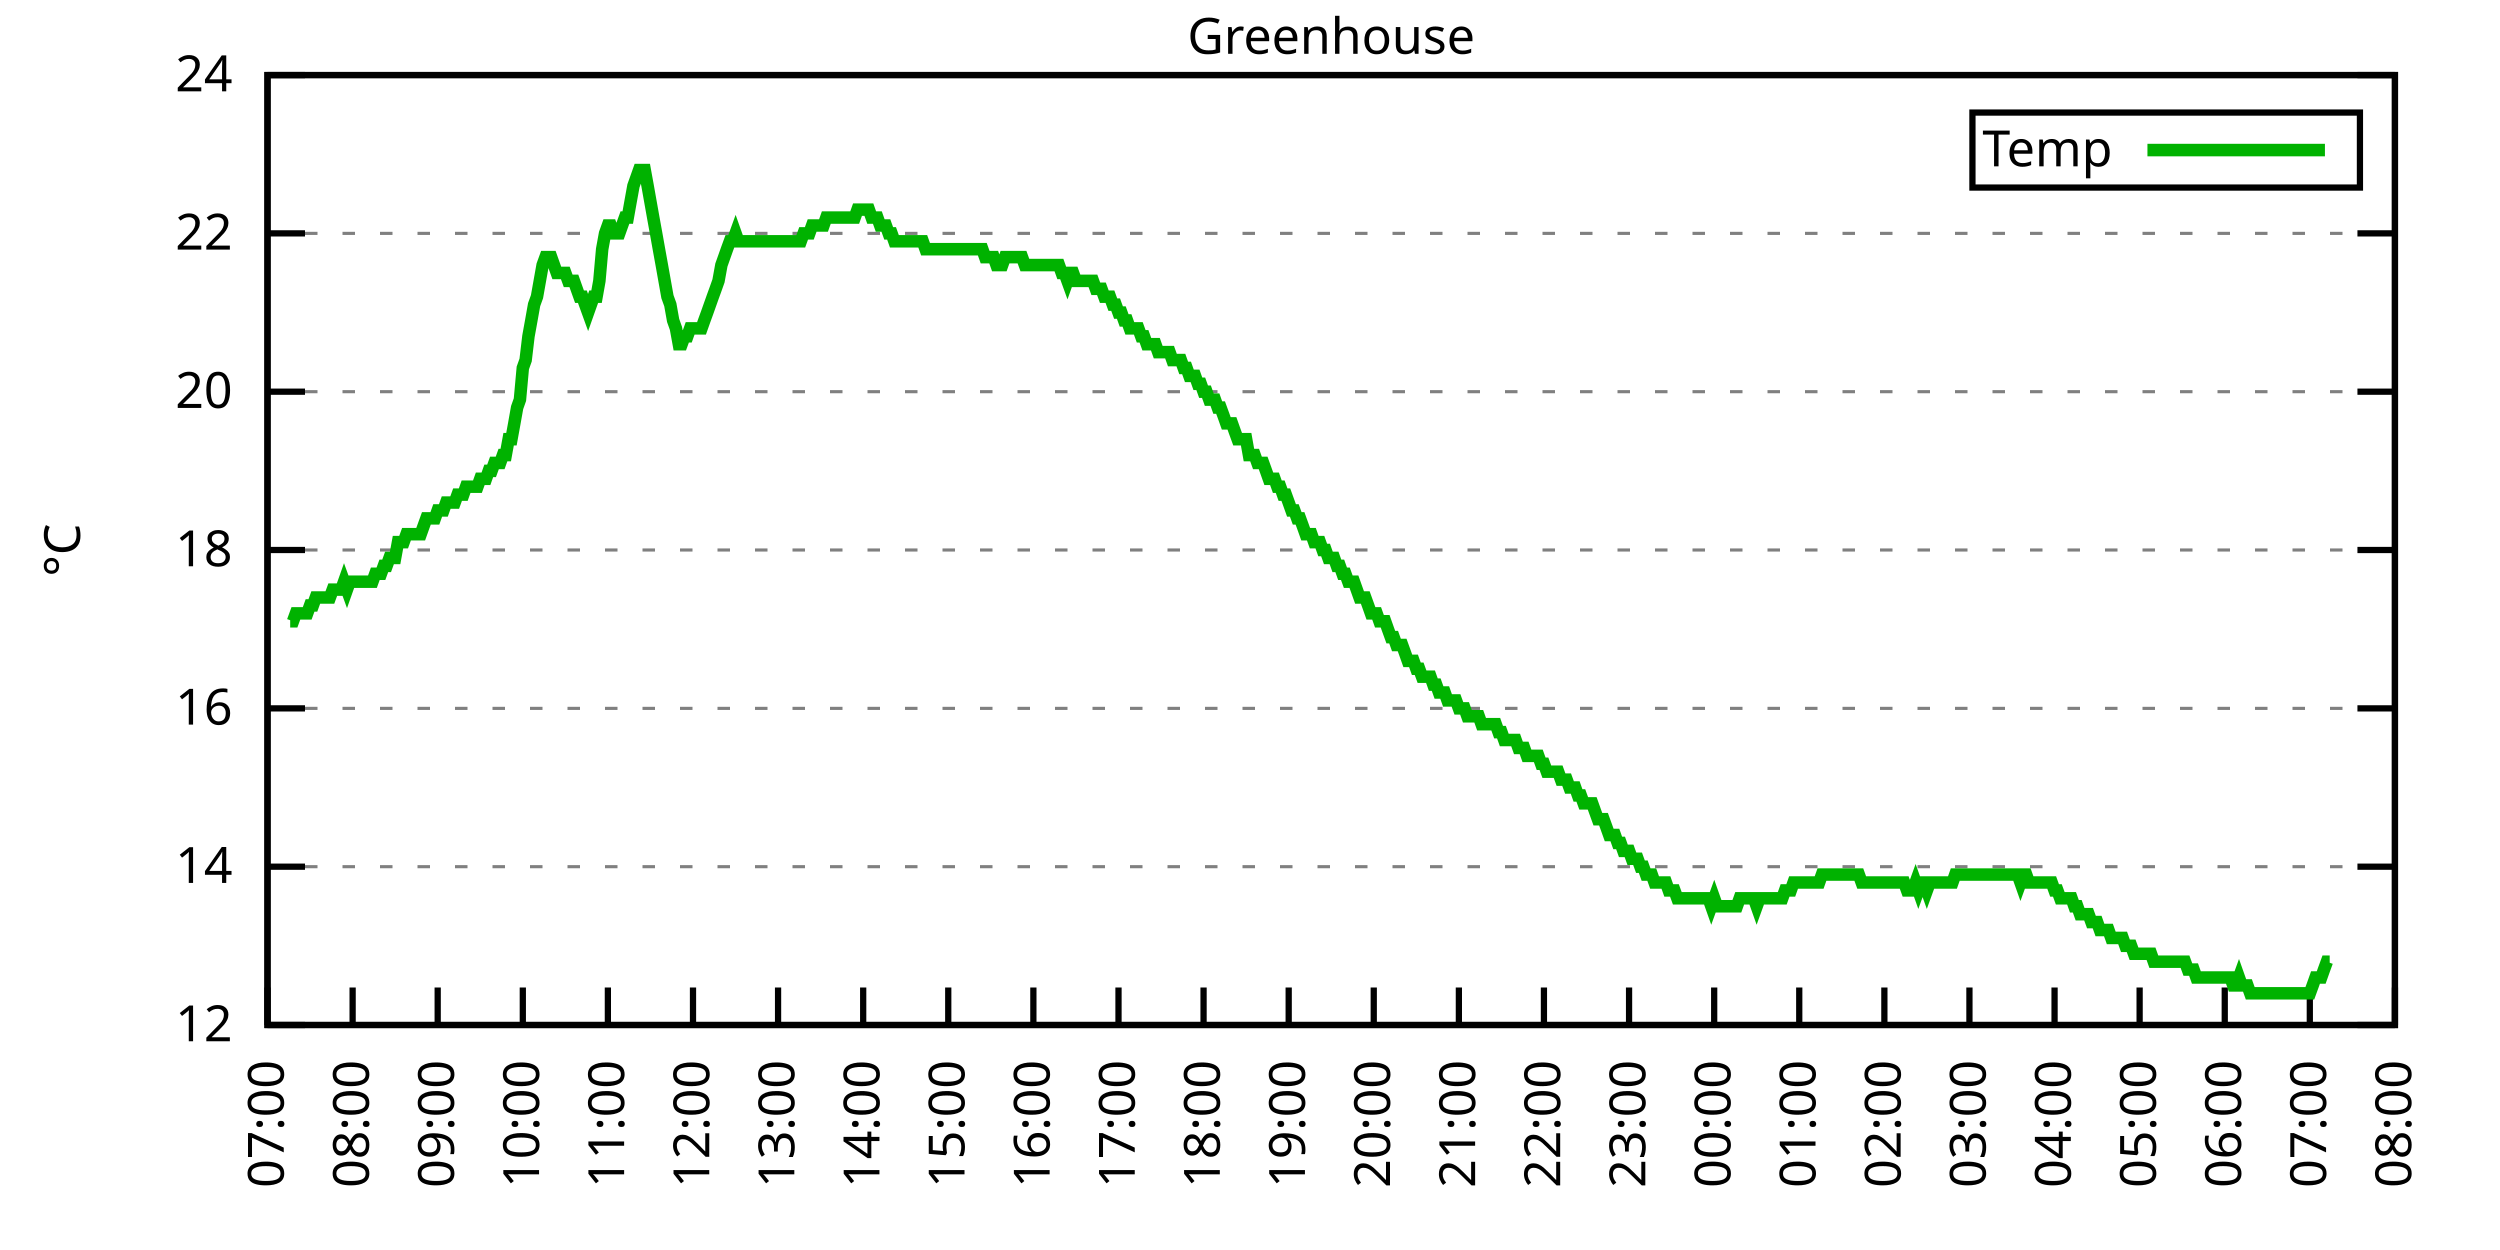
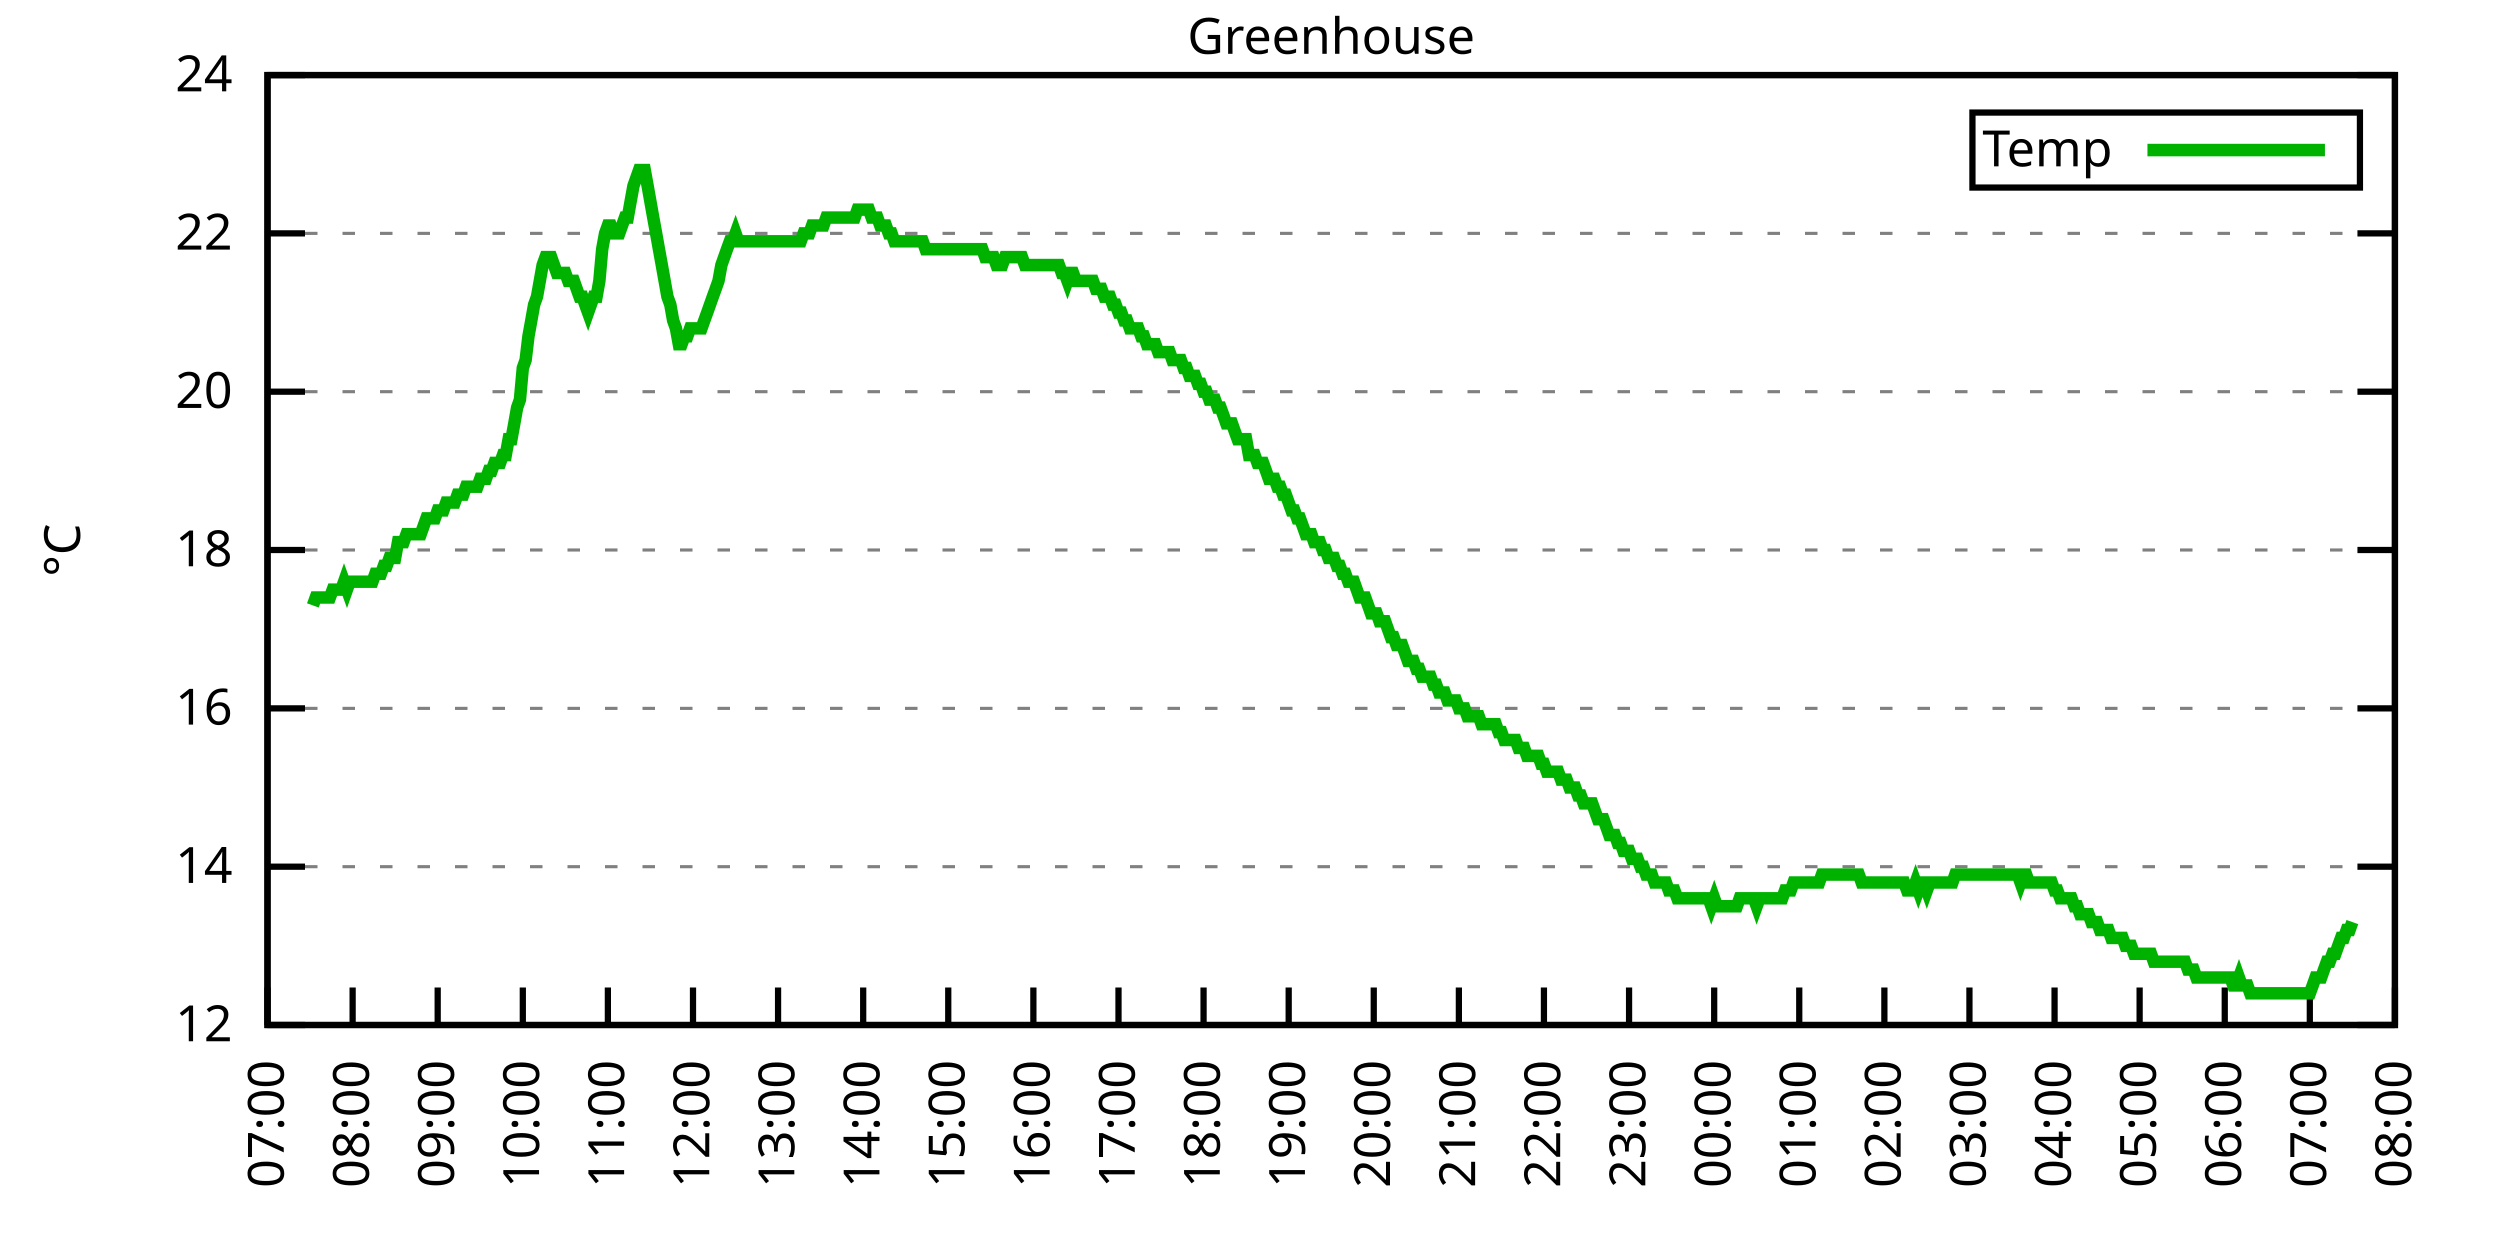
<svg xmlns="http://www.w3.org/2000/svg" xmlns:xlink="http://www.w3.org/1999/xlink" width="400" height="200" viewBox="0 0 400 200">
  <g id="gnuplot_canvas">
    <rect x="0" y="0" width="400" height="200" fill="none" />
    <defs>
      <circle id="gpDot" r="0.5" stroke-width="0.5" stroke="currentColor" />
      <path id="gpPt0" stroke-width="0.333" stroke="currentColor" d="M-1,0 h2 M0,-1 v2" />
      <path id="gpPt1" stroke-width="0.333" stroke="currentColor" d="M-1,-1 L1,1 M1,-1 L-1,1" />
      <path id="gpPt2" stroke-width="0.333" stroke="currentColor" d="M-1,0 L1,0 M0,-1 L0,1 M-1,-1 L1,1 M-1,1 L1,-1" />
      <rect id="gpPt3" stroke-width="0.333" stroke="currentColor" x="-1" y="-1" width="2" height="2" />
      <rect id="gpPt4" stroke-width="0.333" stroke="currentColor" fill="currentColor" x="-1" y="-1" width="2" height="2" />
      <circle id="gpPt5" stroke-width="0.333" stroke="currentColor" cx="0" cy="0" r="1" />
      <use xlink:href="#gpPt5" id="gpPt6" fill="currentColor" stroke="none" />
      <path id="gpPt7" stroke-width="0.333" stroke="currentColor" d="M0,-1.33 L-1.33,0.67 L1.33,0.67 z" />
      <use xlink:href="#gpPt7" id="gpPt8" fill="currentColor" stroke="none" />
      <use xlink:href="#gpPt7" id="gpPt9" stroke="currentColor" transform="rotate(180)" />
      <use xlink:href="#gpPt9" id="gpPt10" fill="currentColor" stroke="none" />
      <use xlink:href="#gpPt3" id="gpPt11" stroke="currentColor" transform="rotate(45)" />
      <use xlink:href="#gpPt11" id="gpPt12" fill="currentColor" stroke="none" />
      <path id="gpPt13" stroke-width="0.333" stroke="currentColor" d="M0,1.330 L1.265,0.411 L0.782,-1.067 L-0.782,-1.076 L-1.265,0.411 z" />
      <use xlink:href="#gpPt13" id="gpPt14" fill="currentColor" stroke="none" />
      <filter id="textbox" filterUnits="objectBoundingBox" x="0" y="0" height="1" width="1">
        <feFlood flood-color="white" flood-opacity="1" result="bgnd" />
        <feComposite in="SourceGraphic" in2="bgnd" operator="atop" />
      </filter>
      <filter id="greybox" filterUnits="objectBoundingBox" x="0" y="0" height="1" width="1">
        <feFlood flood-color="lightgrey" flood-opacity="1" result="grey" />
        <feComposite in="SourceGraphic" in2="grey" operator="atop" />
      </filter>
    </defs>
    <g fill="none" color="white" stroke="currentColor" stroke-width="1.00" stroke-linecap="butt" stroke-linejoin="miter">
</g>
    <g fill="none" color="black" stroke="currentColor" stroke-width="1.00" stroke-linecap="butt" stroke-linejoin="miter">
      <g stroke="none" shape-rendering="crispEdges">
        <polygon fill="rgb(255, 255, 255)" points="42.80,164.00 383.18,164.00 383.18,12.02 42.80,12.02 " />
      </g>
    </g>
    <g fill="none" color="black" stroke="currentColor" stroke-width="1.00" stroke-linecap="butt" stroke-linejoin="miter">
</g>
    <g fill="none" color="black" stroke="black" stroke-width="0.50" stroke-linecap="butt" stroke-linejoin="miter">
</g>
    <g fill="none" color="gray" stroke="currentColor" stroke-width="0.50" stroke-linecap="butt" stroke-linejoin="miter">
      <path stroke="gray" stroke-dasharray="2,4" class="gridline" d="M42.80,164.00 L383.19,164.00  " />
    </g>
    <g fill="none" color="gray" stroke="gray" stroke-width="1.00" stroke-linecap="butt" stroke-linejoin="miter">
</g>
    <g fill="none" color="black" stroke="currentColor" stroke-width="1.00" stroke-linecap="butt" stroke-linejoin="miter">
      <path stroke="black" d="M42.80,164.00 L48.80,164.00 M383.19,164.00 L377.19,164.00  " />
      <g transform="translate(37.20,166.60)" stroke="none" fill="black" font-family="Sans" font-size="8.00" text-anchor="end">
        <text>
          <tspan font-family="Sans"> 12</tspan>
        </text>
      </g>
    </g>
    <g fill="none" color="black" stroke="currentColor" stroke-width="1.00" stroke-linecap="butt" stroke-linejoin="miter">
</g>
    <g fill="none" color="black" stroke="black" stroke-width="0.50" stroke-linecap="butt" stroke-linejoin="miter">
</g>
    <g fill="none" color="gray" stroke="currentColor" stroke-width="0.50" stroke-linecap="butt" stroke-linejoin="miter">
      <path stroke="gray" stroke-dasharray="2,4" class="gridline" d="M42.80,138.67 L383.19,138.67  " />
    </g>
    <g fill="none" color="gray" stroke="gray" stroke-width="1.00" stroke-linecap="butt" stroke-linejoin="miter">
</g>
    <g fill="none" color="black" stroke="currentColor" stroke-width="1.00" stroke-linecap="butt" stroke-linejoin="miter">
      <path stroke="black" d="M42.80,138.67 L48.80,138.67 M383.19,138.67 L377.19,138.67  " />
      <g transform="translate(37.20,141.27)" stroke="none" fill="black" font-family="Sans" font-size="8.00" text-anchor="end">
        <text>
          <tspan font-family="Sans"> 14</tspan>
        </text>
      </g>
    </g>
    <g fill="none" color="black" stroke="currentColor" stroke-width="1.00" stroke-linecap="butt" stroke-linejoin="miter">
</g>
    <g fill="none" color="black" stroke="black" stroke-width="0.50" stroke-linecap="butt" stroke-linejoin="miter">
</g>
    <g fill="none" color="gray" stroke="currentColor" stroke-width="0.50" stroke-linecap="butt" stroke-linejoin="miter">
      <path stroke="gray" stroke-dasharray="2,4" class="gridline" d="M42.80,113.34 L383.19,113.34  " />
    </g>
    <g fill="none" color="gray" stroke="gray" stroke-width="1.00" stroke-linecap="butt" stroke-linejoin="miter">
</g>
    <g fill="none" color="black" stroke="currentColor" stroke-width="1.00" stroke-linecap="butt" stroke-linejoin="miter">
      <path stroke="black" d="M42.80,113.34 L48.80,113.34 M383.19,113.34 L377.19,113.34  " />
      <g transform="translate(37.20,115.94)" stroke="none" fill="black" font-family="Sans" font-size="8.00" text-anchor="end">
        <text>
          <tspan font-family="Sans"> 16</tspan>
        </text>
      </g>
    </g>
    <g fill="none" color="black" stroke="currentColor" stroke-width="1.00" stroke-linecap="butt" stroke-linejoin="miter">
</g>
    <g fill="none" color="black" stroke="black" stroke-width="0.50" stroke-linecap="butt" stroke-linejoin="miter">
</g>
    <g fill="none" color="gray" stroke="currentColor" stroke-width="0.50" stroke-linecap="butt" stroke-linejoin="miter">
      <path stroke="gray" stroke-dasharray="2,4" class="gridline" d="M42.80,88.00 L383.19,88.00  " />
    </g>
    <g fill="none" color="gray" stroke="gray" stroke-width="1.00" stroke-linecap="butt" stroke-linejoin="miter">
</g>
    <g fill="none" color="black" stroke="currentColor" stroke-width="1.00" stroke-linecap="butt" stroke-linejoin="miter">
      <path stroke="black" d="M42.80,88.00 L48.80,88.00 M383.19,88.00 L377.19,88.00  " />
      <g transform="translate(37.20,90.60)" stroke="none" fill="black" font-family="Sans" font-size="8.00" text-anchor="end">
        <text>
          <tspan font-family="Sans"> 18</tspan>
        </text>
      </g>
    </g>
    <g fill="none" color="black" stroke="currentColor" stroke-width="1.00" stroke-linecap="butt" stroke-linejoin="miter">
</g>
    <g fill="none" color="black" stroke="black" stroke-width="0.50" stroke-linecap="butt" stroke-linejoin="miter">
</g>
    <g fill="none" color="gray" stroke="currentColor" stroke-width="0.50" stroke-linecap="butt" stroke-linejoin="miter">
      <path stroke="gray" stroke-dasharray="2,4" class="gridline" d="M42.80,62.67 L383.19,62.67  " />
    </g>
    <g fill="none" color="gray" stroke="gray" stroke-width="1.00" stroke-linecap="butt" stroke-linejoin="miter">
</g>
    <g fill="none" color="black" stroke="currentColor" stroke-width="1.00" stroke-linecap="butt" stroke-linejoin="miter">
      <path stroke="black" d="M42.80,62.67 L48.80,62.67 M383.19,62.67 L377.19,62.67  " />
      <g transform="translate(37.20,65.27)" stroke="none" fill="black" font-family="Sans" font-size="8.00" text-anchor="end">
        <text>
          <tspan font-family="Sans"> 20</tspan>
        </text>
      </g>
    </g>
    <g fill="none" color="black" stroke="currentColor" stroke-width="1.00" stroke-linecap="butt" stroke-linejoin="miter">
</g>
    <g fill="none" color="black" stroke="black" stroke-width="0.50" stroke-linecap="butt" stroke-linejoin="miter">
</g>
    <g fill="none" color="gray" stroke="currentColor" stroke-width="0.50" stroke-linecap="butt" stroke-linejoin="miter">
      <path stroke="gray" stroke-dasharray="2,4" class="gridline" d="M42.80,37.34 L383.19,37.34  " />
    </g>
    <g fill="none" color="gray" stroke="gray" stroke-width="1.00" stroke-linecap="butt" stroke-linejoin="miter">
</g>
    <g fill="none" color="black" stroke="currentColor" stroke-width="1.00" stroke-linecap="butt" stroke-linejoin="miter">
      <path stroke="black" d="M42.80,37.34 L48.80,37.34 M383.19,37.34 L377.19,37.34  " />
      <g transform="translate(37.20,39.94)" stroke="none" fill="black" font-family="Sans" font-size="8.00" text-anchor="end">
        <text>
          <tspan font-family="Sans"> 22</tspan>
        </text>
      </g>
    </g>
    <g fill="none" color="black" stroke="currentColor" stroke-width="1.00" stroke-linecap="butt" stroke-linejoin="miter">
</g>
    <g fill="none" color="black" stroke="black" stroke-width="0.50" stroke-linecap="butt" stroke-linejoin="miter">
</g>
    <g fill="none" color="gray" stroke="currentColor" stroke-width="0.50" stroke-linecap="butt" stroke-linejoin="miter">
      <path stroke="gray" stroke-dasharray="2,4" class="gridline" d="M42.80,12.01 L383.19,12.01  " />
    </g>
    <g fill="none" color="gray" stroke="gray" stroke-width="1.00" stroke-linecap="butt" stroke-linejoin="miter">
</g>
    <g fill="none" color="black" stroke="currentColor" stroke-width="1.00" stroke-linecap="butt" stroke-linejoin="miter">
      <path stroke="black" d="M42.80,12.01 L48.80,12.01 M383.19,12.01 L377.19,12.01  " />
      <g transform="translate(37.20,14.61)" stroke="none" fill="black" font-family="Sans" font-size="8.00" text-anchor="end">
        <text>
          <tspan font-family="Sans"> 24</tspan>
        </text>
      </g>
    </g>
    <g fill="none" color="black" stroke="currentColor" stroke-width="1.00" stroke-linecap="butt" stroke-linejoin="miter">
      <path stroke="black" d="M42.80,164.00 L42.80,158.00  " />
      <g transform="translate(45.40,169.60) rotate(270.00)" stroke="none" fill="black" font-family="Sans" font-size="8.00" text-anchor="end">
        <text>
          <tspan font-family="Sans">07:00</tspan>
        </text>
      </g>
    </g>
    <g fill="none" color="black" stroke="currentColor" stroke-width="1.00" stroke-linecap="butt" stroke-linejoin="miter">
      <path stroke="black" d="M56.42,164.00 L56.42,158.00  " />
      <g transform="translate(59.02,169.60) rotate(270.00)" stroke="none" fill="black" font-family="Sans" font-size="8.00" text-anchor="end">
        <text>
          <tspan font-family="Sans">08:00</tspan>
        </text>
      </g>
    </g>
    <g fill="none" color="black" stroke="currentColor" stroke-width="1.00" stroke-linecap="butt" stroke-linejoin="miter">
      <path stroke="black" d="M70.03,164.00 L70.03,158.00  " />
      <g transform="translate(72.63,169.60) rotate(270.00)" stroke="none" fill="black" font-family="Sans" font-size="8.00" text-anchor="end">
        <text>
          <tspan font-family="Sans">09:00</tspan>
        </text>
      </g>
    </g>
    <g fill="none" color="black" stroke="currentColor" stroke-width="1.00" stroke-linecap="butt" stroke-linejoin="miter">
      <path stroke="black" d="M83.65,164.00 L83.65,158.00  " />
      <g transform="translate(86.25,169.60) rotate(270.00)" stroke="none" fill="black" font-family="Sans" font-size="8.00" text-anchor="end">
        <text>
          <tspan font-family="Sans">10:00</tspan>
        </text>
      </g>
    </g>
    <g fill="none" color="black" stroke="currentColor" stroke-width="1.00" stroke-linecap="butt" stroke-linejoin="miter">
      <path stroke="black" d="M97.26,164.00 L97.26,158.00  " />
      <g transform="translate(99.86,169.60) rotate(270.00)" stroke="none" fill="black" font-family="Sans" font-size="8.00" text-anchor="end">
        <text>
          <tspan font-family="Sans">11:00</tspan>
        </text>
      </g>
    </g>
    <g fill="none" color="black" stroke="currentColor" stroke-width="1.00" stroke-linecap="butt" stroke-linejoin="miter">
      <path stroke="black" d="M110.88,164.00 L110.88,158.00  " />
      <g transform="translate(113.48,169.60) rotate(270.00)" stroke="none" fill="black" font-family="Sans" font-size="8.00" text-anchor="end">
        <text>
          <tspan font-family="Sans">12:00</tspan>
        </text>
      </g>
    </g>
    <g fill="none" color="black" stroke="currentColor" stroke-width="1.00" stroke-linecap="butt" stroke-linejoin="miter">
      <path stroke="black" d="M124.49,164.00 L124.49,158.00  " />
      <g transform="translate(127.09,169.60) rotate(270.00)" stroke="none" fill="black" font-family="Sans" font-size="8.00" text-anchor="end">
        <text>
          <tspan font-family="Sans">13:00</tspan>
        </text>
      </g>
    </g>
    <g fill="none" color="black" stroke="currentColor" stroke-width="1.00" stroke-linecap="butt" stroke-linejoin="miter">
      <path stroke="black" d="M138.11,164.00 L138.11,158.00  " />
      <g transform="translate(140.71,169.60) rotate(270.00)" stroke="none" fill="black" font-family="Sans" font-size="8.00" text-anchor="end">
        <text>
          <tspan font-family="Sans">14:00</tspan>
        </text>
      </g>
    </g>
    <g fill="none" color="black" stroke="currentColor" stroke-width="1.00" stroke-linecap="butt" stroke-linejoin="miter">
      <path stroke="black" d="M151.72,164.00 L151.72,158.00  " />
      <g transform="translate(154.32,169.60) rotate(270.00)" stroke="none" fill="black" font-family="Sans" font-size="8.00" text-anchor="end">
        <text>
          <tspan font-family="Sans">15:00</tspan>
        </text>
      </g>
    </g>
    <g fill="none" color="black" stroke="currentColor" stroke-width="1.00" stroke-linecap="butt" stroke-linejoin="miter">
      <path stroke="black" d="M165.34,164.00 L165.34,158.00  " />
      <g transform="translate(167.94,169.60) rotate(270.00)" stroke="none" fill="black" font-family="Sans" font-size="8.00" text-anchor="end">
        <text>
          <tspan font-family="Sans">16:00</tspan>
        </text>
      </g>
    </g>
    <g fill="none" color="black" stroke="currentColor" stroke-width="1.00" stroke-linecap="butt" stroke-linejoin="miter">
      <path stroke="black" d="M178.96,164.00 L178.96,158.00  " />
      <g transform="translate(181.56,169.60) rotate(270.00)" stroke="none" fill="black" font-family="Sans" font-size="8.00" text-anchor="end">
        <text>
          <tspan font-family="Sans">17:00</tspan>
        </text>
      </g>
    </g>
    <g fill="none" color="black" stroke="currentColor" stroke-width="1.00" stroke-linecap="butt" stroke-linejoin="miter">
      <path stroke="black" d="M192.57,164.00 L192.57,158.00  " />
      <g transform="translate(195.17,169.60) rotate(270.00)" stroke="none" fill="black" font-family="Sans" font-size="8.00" text-anchor="end">
        <text>
          <tspan font-family="Sans">18:00</tspan>
        </text>
      </g>
    </g>
    <g fill="none" color="black" stroke="currentColor" stroke-width="1.00" stroke-linecap="butt" stroke-linejoin="miter">
      <path stroke="black" d="M206.19,164.00 L206.19,158.00  " />
      <g transform="translate(208.79,169.60) rotate(270.00)" stroke="none" fill="black" font-family="Sans" font-size="8.00" text-anchor="end">
        <text>
          <tspan font-family="Sans">19:00</tspan>
        </text>
      </g>
    </g>
    <g fill="none" color="black" stroke="currentColor" stroke-width="1.00" stroke-linecap="butt" stroke-linejoin="miter">
      <path stroke="black" d="M219.80,164.00 L219.80,158.00  " />
      <g transform="translate(222.40,169.60) rotate(270.00)" stroke="none" fill="black" font-family="Sans" font-size="8.00" text-anchor="end">
        <text>
          <tspan font-family="Sans">20:00</tspan>
        </text>
      </g>
    </g>
    <g fill="none" color="black" stroke="currentColor" stroke-width="1.00" stroke-linecap="butt" stroke-linejoin="miter">
      <path stroke="black" d="M233.42,164.00 L233.42,158.00  " />
      <g transform="translate(236.02,169.60) rotate(270.00)" stroke="none" fill="black" font-family="Sans" font-size="8.00" text-anchor="end">
        <text>
          <tspan font-family="Sans">21:00</tspan>
        </text>
      </g>
    </g>
    <g fill="none" color="black" stroke="currentColor" stroke-width="1.00" stroke-linecap="butt" stroke-linejoin="miter">
      <path stroke="black" d="M247.03,164.00 L247.03,158.00  " />
      <g transform="translate(249.63,169.60) rotate(270.00)" stroke="none" fill="black" font-family="Sans" font-size="8.00" text-anchor="end">
        <text>
          <tspan font-family="Sans">22:00</tspan>
        </text>
      </g>
    </g>
    <g fill="none" color="black" stroke="currentColor" stroke-width="1.00" stroke-linecap="butt" stroke-linejoin="miter">
      <path stroke="black" d="M260.65,164.00 L260.65,158.00  " />
      <g transform="translate(263.25,169.60) rotate(270.00)" stroke="none" fill="black" font-family="Sans" font-size="8.00" text-anchor="end">
        <text>
          <tspan font-family="Sans">23:00</tspan>
        </text>
      </g>
    </g>
    <g fill="none" color="black" stroke="currentColor" stroke-width="1.00" stroke-linecap="butt" stroke-linejoin="miter">
      <path stroke="black" d="M274.27,164.00 L274.27,158.00  " />
      <g transform="translate(276.87,169.60) rotate(270.00)" stroke="none" fill="black" font-family="Sans" font-size="8.00" text-anchor="end">
        <text>
          <tspan font-family="Sans">00:00</tspan>
        </text>
      </g>
    </g>
    <g fill="none" color="black" stroke="currentColor" stroke-width="1.00" stroke-linecap="butt" stroke-linejoin="miter">
      <path stroke="black" d="M287.88,164.00 L287.88,158.00  " />
      <g transform="translate(290.48,169.60) rotate(270.00)" stroke="none" fill="black" font-family="Sans" font-size="8.00" text-anchor="end">
        <text>
          <tspan font-family="Sans">01:00</tspan>
        </text>
      </g>
    </g>
    <g fill="none" color="black" stroke="currentColor" stroke-width="1.00" stroke-linecap="butt" stroke-linejoin="miter">
      <path stroke="black" d="M301.50,164.00 L301.50,158.00  " />
      <g transform="translate(304.10,169.60) rotate(270.00)" stroke="none" fill="black" font-family="Sans" font-size="8.00" text-anchor="end">
        <text>
          <tspan font-family="Sans">02:00</tspan>
        </text>
      </g>
    </g>
    <g fill="none" color="black" stroke="currentColor" stroke-width="1.00" stroke-linecap="butt" stroke-linejoin="miter">
      <path stroke="black" d="M315.11,164.00 L315.11,158.00  " />
      <g transform="translate(317.71,169.60) rotate(270.00)" stroke="none" fill="black" font-family="Sans" font-size="8.00" text-anchor="end">
        <text>
          <tspan font-family="Sans">03:00</tspan>
        </text>
      </g>
    </g>
    <g fill="none" color="black" stroke="currentColor" stroke-width="1.00" stroke-linecap="butt" stroke-linejoin="miter">
      <path stroke="black" d="M328.73,164.00 L328.73,158.00  " />
      <g transform="translate(331.33,169.60) rotate(270.00)" stroke="none" fill="black" font-family="Sans" font-size="8.00" text-anchor="end">
        <text>
          <tspan font-family="Sans">04:00</tspan>
        </text>
      </g>
    </g>
    <g fill="none" color="black" stroke="currentColor" stroke-width="1.00" stroke-linecap="butt" stroke-linejoin="miter">
      <path stroke="black" d="M342.34,164.00 L342.34,158.00  " />
      <g transform="translate(344.94,169.60) rotate(270.00)" stroke="none" fill="black" font-family="Sans" font-size="8.00" text-anchor="end">
        <text>
          <tspan font-family="Sans">05:00</tspan>
        </text>
      </g>
    </g>
    <g fill="none" color="black" stroke="currentColor" stroke-width="1.00" stroke-linecap="butt" stroke-linejoin="miter">
      <path stroke="black" d="M355.96,164.00 L355.96,158.00  " />
      <g transform="translate(358.56,169.60) rotate(270.00)" stroke="none" fill="black" font-family="Sans" font-size="8.00" text-anchor="end">
        <text>
          <tspan font-family="Sans">06:00</tspan>
        </text>
      </g>
    </g>
    <g fill="none" color="black" stroke="currentColor" stroke-width="1.00" stroke-linecap="butt" stroke-linejoin="miter">
      <path stroke="black" d="M369.57,164.00 L369.57,158.00  " />
      <g transform="translate(372.17,169.60) rotate(270.00)" stroke="none" fill="black" font-family="Sans" font-size="8.00" text-anchor="end">
        <text>
          <tspan font-family="Sans">07:00</tspan>
        </text>
      </g>
    </g>
    <g fill="none" color="black" stroke="currentColor" stroke-width="1.00" stroke-linecap="butt" stroke-linejoin="miter">
      <path stroke="black" d="M383.19,164.00 L383.19,158.00  " />
      <g transform="translate(385.79,169.60) rotate(270.00)" stroke="none" fill="black" font-family="Sans" font-size="8.00" text-anchor="end">
        <text>
          <tspan font-family="Sans">08:00</tspan>
        </text>
      </g>
    </g>
    <g fill="none" color="black" stroke="currentColor" stroke-width="1.00" stroke-linecap="butt" stroke-linejoin="miter">
</g>
    <g fill="none" color="black" stroke="currentColor" stroke-width="1.00" stroke-linecap="butt" stroke-linejoin="miter">
      <path stroke="black" d="M42.80,12.01 L42.80,164.00 L383.19,164.00 L383.19,12.01 L42.80,12.01 Z  " />
    </g>
    <g fill="none" color="black" stroke="currentColor" stroke-width="1.00" stroke-linecap="butt" stroke-linejoin="miter">
</g>
    <g fill="none" color="black" stroke="currentColor" stroke-width="1.00" stroke-linecap="butt" stroke-linejoin="miter">
      <path stroke="black" d="M315.59,30.01 L315.59,18.01 L377.59,18.01 L377.59,30.01 L315.59,30.01 Z  " />
    </g>
    <g id="Greenhouse_plot_1">
      <g fill="none" color="white" stroke="black" stroke-width="2.00" stroke-linecap="butt" stroke-linejoin="miter">
</g>
      <g fill="none" color="black" stroke="currentColor" stroke-width="2.00" stroke-linecap="butt" stroke-linejoin="miter">
        <g transform="translate(337.99,26.61)" stroke="none" fill="black" font-family="Sans" font-size="8.00" text-anchor="end">
          <text>
            <tspan font-family="Sans">Temp</tspan>
          </text>
        </g>
      </g>
      <g fill="none" color="black" stroke="currentColor" stroke-width="2.00" stroke-linecap="butt" stroke-linejoin="miter">
-         <path stroke="rgb(  0, 178,   0)" d="M343.59,24.01 L371.99,24.01 M46.43,99.40 L46.88,99.40 L47.34,98.14 L47.79,98.14 L48.25,98.14 L48.70,98.14   L49.15,98.14 L49.61,96.87 L50.06,96.87 L50.52,95.60 L50.97,95.60 L51.42,95.60 L51.88,95.60 L52.33,95.60   L52.78,95.60 L53.24,94.34 L53.69,94.34 L54.15,94.34 L54.60,94.34 L55.05,93.07 L55.51,94.34 L55.96,93.07   L56.42,93.07 L56.87,93.07 L57.32,93.07 L57.78,93.07 L58.23,93.07 L58.68,93.07 L59.14,93.07 L59.59,93.07   L60.05,91.80 L60.50,91.80 L60.95,91.80 L61.41,90.54 L61.86,90.54 L62.32,89.27 L62.77,89.27 L63.22,89.27   L63.68,86.74 L64.13,86.74 L64.58,86.74 L65.04,85.47 L65.49,85.47 L65.95,85.47 L66.40,85.47 L66.85,85.47   L67.31,85.47 L67.76,84.21 L68.22,82.94 L68.67,82.94 L69.12,82.94 L69.58,82.94 L70.03,81.67 L70.49,81.67   L70.94,81.67 L71.39,80.41 L71.85,80.41 L72.30,80.41 L72.75,80.41 L73.21,79.14 L73.66,79.14 L74.12,79.14   L74.57,77.87 L75.02,77.87 L75.48,77.87 L75.93,77.87 L76.39,77.87 L76.84,76.61 L77.29,76.61 L77.75,76.61   L78.20,75.34 L78.65,75.34 L79.11,74.07 L79.56,74.07 L80.02,74.07 L80.47,72.81 L80.92,72.81 L81.38,70.27   L81.83,70.27 L82.29,67.74 L82.74,65.21 L83.19,63.94 L83.65,58.87 L84.10,57.61 L84.55,53.81 L85.01,51.27   L85.46,48.74 L85.92,47.47 L86.37,44.94 L86.82,42.41 L87.28,41.14 L87.73,41.14 L88.19,41.14 L88.64,42.41   L89.09,43.67 L89.55,43.67 L90.00,43.67 L90.45,43.67 L90.91,44.94 L91.36,44.94 L91.82,44.94 L92.27,46.21   L92.72,47.47 L93.18,47.47 L93.63,48.74 L94.09,50.01 L94.54,48.74 L94.99,47.47 L95.45,47.47 L95.90,44.94   L96.35,39.87 L96.81,37.34 L97.26,36.08 L97.72,36.08 L98.17,37.34 L98.62,37.34 L99.08,37.34 L99.53,36.08   L99.99,34.81 L100.44,34.81 L100.89,32.28 L101.35,29.74 L101.80,28.48 L102.25,27.21 L102.71,27.21 L103.16,27.21   L103.62,29.74 L104.07,32.28 L104.52,34.81 L104.98,37.34 L105.43,39.87 L105.89,42.41 L106.34,44.94 L106.79,47.47   L107.25,48.74 L107.70,51.27 L108.15,52.54 L108.61,55.07 L109.06,55.07 L109.52,53.81 L109.97,53.81 L110.42,52.54   L110.88,52.54 L111.33,52.54 L111.79,52.54 L112.24,52.54 L112.69,51.27 L113.15,50.01 L113.60,48.74 L114.05,47.47   L114.51,46.21 L114.96,44.94 L115.42,42.41 L115.87,41.14 L116.32,39.87 L116.78,38.61 L117.23,38.61 L117.69,37.34   L118.14,38.61 L118.59,38.61 L119.05,38.61 L119.50,38.61 L119.96,38.61 L120.41,38.61 L120.86,38.61 L121.32,38.61   L121.77,38.61 L122.22,38.61 L122.68,38.61 L123.13,38.61 L123.59,38.61 L124.04,38.61 L124.49,38.61 L124.95,38.61   L125.40,38.61 L125.86,38.61 L126.31,38.61 L126.76,38.61 L127.22,38.61 L127.67,38.61 L128.12,38.61 L128.58,37.34   L129.03,37.34 L129.49,37.34 L129.94,36.08 L130.39,36.08 L130.85,36.08 L131.30,36.08 L131.76,36.08 L132.21,34.81   L132.66,34.81 L133.12,34.81 L133.57,34.81 L134.02,34.81 L134.48,34.81 L134.93,34.81 L135.39,34.81 L135.84,34.81   L136.29,34.81 L136.75,34.81 L137.20,33.54 L137.66,33.54 L138.11,33.54 L138.56,33.54 L139.02,33.54 L139.47,34.81   L139.92,34.81 L140.38,34.81 L140.83,36.08 L141.29,36.08 L141.74,36.08 L142.19,37.34 L142.65,37.34 L143.10,38.61   L143.56,38.61 L144.01,38.61 L144.46,38.61 L144.92,38.61 L145.37,38.61 L145.82,38.61 L146.28,38.61 L146.73,38.61   L147.19,38.61 L147.64,38.61 L148.09,39.87 L148.55,39.87 L149.00,39.87 L149.46,39.87 L149.91,39.87 L150.36,39.87   L150.82,39.87 L151.27,39.87 L151.72,39.87 L152.18,39.87 L152.63,39.87 L153.09,39.87 L153.54,39.87 L153.99,39.87   L154.45,39.87 L154.90,39.87 L155.36,39.87 L155.81,39.87 L156.26,39.87 L156.72,39.87 L157.17,39.87 L157.62,41.14   L158.08,41.14 L158.53,41.14 L158.99,41.14 L159.44,42.41 L159.89,42.41 L160.35,42.41 L160.80,41.14 L161.26,41.14   L161.71,41.14 L162.16,41.14 L162.62,41.14 L163.07,41.14 L163.52,41.14 L163.98,42.41 L164.43,42.41 L164.89,42.41   L165.34,42.41 L165.79,42.41 L166.25,42.41 L166.70,42.41 L167.16,42.41 L167.61,42.41 L168.06,42.41 L168.52,42.41   L168.97,42.41 L169.43,42.41 L169.88,43.67 L170.33,43.67 L170.79,44.94 L171.24,43.67 L171.69,43.67 L172.15,44.94   L172.60,44.94 L173.06,44.94 L173.51,44.94 L173.96,44.94 L174.42,44.94 L174.87,44.94 L175.33,46.21 L175.78,46.21   L176.23,46.21 L176.69,47.47 L177.14,47.47 L177.59,47.47 L178.05,48.74 L178.50,48.74 L178.96,50.01 L179.41,50.01   L179.86,51.27 L180.32,51.27 L180.77,52.54 L181.23,52.54 L181.68,52.54 L182.13,52.54 L182.59,53.81 L183.04,53.81   L183.49,55.07 L183.95,55.07 L184.40,55.07 L184.86,55.07 L185.31,56.34 L185.76,56.34 L186.22,56.34 L186.67,56.34   L187.13,56.34 L187.58,57.61 L188.03,57.61 L188.49,57.61 L188.94,57.61 L189.39,58.87 L189.85,58.87 L190.30,60.14   L190.76,60.14 L191.21,60.14 L191.66,61.41 L192.12,61.41 L192.57,62.67 L193.03,62.67 L193.48,63.94 L193.93,63.94   L194.39,63.94 L194.84,65.21 L195.29,65.21 L195.75,66.47 L196.20,67.74 L196.66,67.74 L197.11,67.74 L197.56,69.01   L198.02,70.27 L198.47,70.27 L198.93,70.27 L199.38,70.27 L199.83,72.81 L200.29,72.81 L200.74,72.81 L201.19,74.07   L201.65,74.07 L202.10,74.07 L202.56,75.34 L203.01,76.61 L203.46,76.61 L203.92,76.61 L204.37,77.87 L204.83,77.87   L205.28,79.14 L205.73,79.14 L206.19,80.41 L206.64,81.67 L207.09,81.67 L207.55,82.94 L208.00,82.94 L208.46,84.21   L208.91,85.47 L209.36,85.47 L209.82,85.47 L210.27,86.74 L210.73,86.74 L211.18,86.74 L211.63,88.00 L212.09,88.00   L212.54,89.27 L213.00,89.27 L213.45,89.27 L213.90,90.54 L214.36,90.54 L214.81,91.80 L215.26,91.80 L215.72,93.07   L216.17,93.07 L216.63,93.07 L217.08,94.34 L217.53,95.60 L217.99,95.60 L218.44,95.60 L218.90,96.87 L219.35,98.14   L219.80,98.14 L220.26,98.14 L220.71,99.40 L221.16,99.40 L221.62,99.40 L222.07,100.67 L222.53,101.94 L222.98,101.94   L223.43,103.20 L223.89,103.20 L224.34,103.20 L224.80,104.47 L225.25,105.74 L225.70,105.74 L226.16,105.74 L226.61,107.00   L227.06,107.00 L227.52,108.27 L227.97,108.27 L228.43,108.27 L228.88,108.27 L229.33,109.54 L229.79,109.54 L230.24,110.80   L230.70,110.80 L231.15,110.80 L231.60,112.07 L232.06,112.07 L232.51,112.07 L232.96,112.07 L233.42,113.34 L233.87,113.34   L234.33,113.34 L234.78,114.60 L235.23,114.60 L235.69,114.60 L236.14,114.60 L236.60,114.60 L237.05,115.87 L237.50,115.87   L237.96,115.87 L238.41,115.87 L238.86,115.87 L239.32,115.87 L239.77,117.14 L240.23,117.14 L240.68,118.40 L241.13,118.40   L241.59,118.40 L242.04,118.40 L242.50,118.40 L242.95,119.67 L243.40,119.67 L243.86,119.67 L244.31,120.94 L244.76,120.94   L245.22,120.94 L245.67,120.94 L246.13,120.94 L246.58,122.20 L247.03,122.20 L247.49,123.47 L247.94,123.47 L248.40,123.47   L248.85,123.47 L249.30,123.47 L249.76,124.74 L250.21,124.74 L250.66,124.74 L251.12,126.00 L251.57,126.00 L252.03,126.00   L252.48,127.27 L252.93,127.27 L253.39,128.54 L253.84,128.54 L254.30,128.54 L254.75,128.54 L255.20,129.80 L255.66,131.07   L256.11,131.07 L256.56,131.07 L257.02,132.34 L257.47,133.60 L257.93,133.60 L258.38,133.60 L258.83,134.87 L259.29,134.87   L259.74,136.14 L260.20,136.14 L260.65,136.14 L261.10,137.40 L261.56,137.40 L262.01,137.40 L262.47,138.67 L262.92,138.67   L263.37,139.93 L263.83,139.93 L264.28,139.93 L264.73,141.20 L265.19,141.20 L265.64,141.20 L266.10,141.20 L266.55,141.20   L267.00,142.47 L267.46,142.47 L267.91,142.47 L268.37,143.73 L268.82,143.73 L269.27,143.73 L269.73,143.73 L270.18,143.73   L270.63,143.73 L271.09,143.73 L271.54,143.73 L272.00,143.73 L272.45,143.73 L272.90,143.73 L273.36,143.73 L273.81,145.00   L274.27,143.73 L274.72,145.00 L275.17,145.00 L275.63,145.00 L276.08,145.00 L276.53,145.00 L276.99,145.00 L277.44,145.00   L277.90,145.00 L278.35,143.73 L278.80,143.73 L279.26,143.73 L279.71,143.73 L280.17,143.73 L280.62,143.73 L281.07,145.00   L281.53,143.73 L281.98,143.73 L282.43,143.73 L282.89,143.73 L283.34,143.73 L283.80,143.73 L284.25,143.73 L284.70,143.73   L285.16,143.73 L285.61,142.47 L286.07,142.47 L286.52,142.47 L286.97,141.20 L287.43,141.20 L287.88,141.20 L288.33,141.20   L288.79,141.20 L289.24,141.20 L289.70,141.20 L290.15,141.20 L290.60,141.20 L291.06,141.20 L291.51,139.93 L291.97,139.93   L292.42,139.93 L292.87,139.93 L293.33,139.93 L293.78,139.93 L294.23,139.93 L294.69,139.93 L295.14,139.93 L295.60,139.93   L296.05,139.93 L296.50,139.93 L296.96,139.93 L297.41,139.93 L297.87,141.20 L298.32,141.20 L298.77,141.20 L299.23,141.20   L299.68,141.20 L300.13,141.20 L300.59,141.20 L301.04,141.20 L301.50,141.20 L301.95,141.20 L302.40,141.20 L302.86,141.20   L303.31,141.20 L303.77,141.20 L304.22,141.20 L304.67,141.20 L305.13,142.47 L305.58,142.47 L306.03,142.47 L306.49,141.20   L306.94,142.47 L307.40,141.20 L307.85,141.20 L308.30,142.47 L308.76,141.20 L309.21,141.20 L309.67,141.20 L310.12,141.20   L310.57,141.20 L311.03,141.20 L311.48,141.20 L311.94,141.20 L312.39,141.20 L312.84,139.93 L313.30,139.93 L313.75,139.93   L314.20,139.93 L314.66,139.93 L315.11,139.93 L315.57,139.93 L316.02,139.93 L316.47,139.93 L316.93,139.93 L317.38,139.93   L317.84,139.93 L318.29,139.93 L318.74,139.93 L319.20,139.93 L319.65,139.93 L320.10,139.93 L320.56,139.93 L321.01,139.93   L321.47,139.93 L321.92,139.93 L322.37,139.93 L322.83,139.93 L323.28,141.20 L323.74,139.93 L324.19,139.93 L324.64,141.20   L325.10,141.20 L325.55,141.20 L326.00,141.20 L326.46,141.20 L326.91,141.20 L327.37,141.20 L327.82,141.20 L328.27,141.20   L328.73,142.47 L329.18,142.47 L329.64,143.73 L330.09,143.73 L330.54,143.73 L331.00,143.73 L331.45,143.73 L331.90,145.00   L332.36,145.00 L332.81,146.27 L333.27,146.27 L333.72,146.27 L334.17,146.27 L334.63,147.53 L335.08,147.53 L335.54,147.53   L335.99,148.80 L336.44,148.80 L336.90,148.80 L337.35,148.80 L337.80,150.07 L338.26,150.07 L338.71,150.07 L339.17,150.07   L339.62,150.07 L340.07,151.33 L340.53,151.33 L340.98,151.33 L341.44,152.60 L341.89,152.60 L342.34,152.60 L342.80,152.60   L343.25,152.60 L343.70,152.60 L344.16,152.60 L344.61,153.87 L345.07,153.87 L345.52,153.87 L345.97,153.87 L346.43,153.87   L346.88,153.87 L347.34,153.87 L347.79,153.87 L348.24,153.87 L348.70,153.87 L349.15,153.87 L349.60,153.87 L350.06,155.13   L350.51,155.13 L350.97,155.13 L351.42,156.40 L351.87,156.40 L352.33,156.40 L352.78,156.40 L353.24,156.40 L353.69,156.40   L354.14,156.40 L354.60,156.40 L355.05,156.40 L355.50,156.40 L355.96,156.40 L356.41,156.40 L356.87,156.40 L357.32,157.67   L357.77,157.67 L358.23,156.40 L358.68,157.67 L359.14,157.67 L359.59,157.67 L360.04,158.93 L360.50,158.93 L360.95,158.93   L361.41,158.93 L361.86,158.93 L362.31,158.93 L362.77,158.93 L363.22,158.93 L363.67,158.93 L364.13,158.93 L364.58,158.93   L365.04,158.93 L365.49,158.93 L365.94,158.93 L366.40,158.93 L366.85,158.93 L367.31,158.93 L367.76,158.93 L368.21,158.93   L368.67,158.93 L369.12,158.93 L369.57,158.93 L370.03,157.67 L370.48,156.40 L370.94,156.40 L371.39,156.40 L371.84,155.13   L372.30,153.87 L372.75,153.87  " />
+         <path stroke="rgb(  0, 178,   0)" d="M343.59,24.01 L371.99,24.01 M50.06,96.87 L50.52,95.60 L50.97,95.60 L51.42,95.60 L51.88,95.60 L52.33,95.60   L52.78,95.60 L53.24,94.34 L53.69,94.34 L54.15,94.34 L54.60,94.34 L55.05,93.07 L55.51,94.34 L55.96,93.07   L56.42,93.07 L56.87,93.07 L57.32,93.07 L57.78,93.07 L58.23,93.07 L58.68,93.07 L59.14,93.07 L59.59,93.07   L60.05,91.80 L60.50,91.80 L60.95,91.80 L61.41,90.54 L61.86,90.54 L62.32,89.27 L62.77,89.27 L63.22,89.27   L63.68,86.74 L64.13,86.74 L64.58,86.74 L65.04,85.47 L65.49,85.47 L65.95,85.47 L66.40,85.47 L66.85,85.47   L67.31,85.47 L67.76,84.21 L68.22,82.94 L68.67,82.94 L69.12,82.94 L69.58,82.94 L70.03,81.67 L70.49,81.67   L70.94,81.67 L71.39,80.41 L71.85,80.41 L72.30,80.41 L72.75,80.41 L73.21,79.14 L73.66,79.14 L74.12,79.14   L74.57,77.87 L75.02,77.87 L75.48,77.87 L75.93,77.87 L76.39,77.87 L76.84,76.61 L77.29,76.61 L77.75,76.61   L78.20,75.34 L78.65,75.34 L79.11,74.07 L79.56,74.07 L80.02,74.07 L80.47,72.81 L80.92,72.81 L81.38,70.27   L81.83,70.27 L82.29,67.74 L82.74,65.21 L83.19,63.94 L83.65,58.87 L84.10,57.61 L84.55,53.81 L85.01,51.27   L85.46,48.74 L85.92,47.47 L86.37,44.94 L86.82,42.41 L87.28,41.14 L87.73,41.14 L88.19,41.14 L88.64,42.41   L89.09,43.67 L89.55,43.67 L90.00,43.67 L90.45,43.67 L90.91,44.94 L91.36,44.94 L91.82,44.94 L92.27,46.21   L92.72,47.47 L93.18,47.47 L93.63,48.74 L94.09,50.01 L94.54,48.74 L94.99,47.47 L95.45,47.47 L95.90,44.94   L96.35,39.87 L96.81,37.34 L97.26,36.08 L97.72,36.08 L98.17,37.34 L98.62,37.34 L99.08,37.34 L99.53,36.08   L99.99,34.81 L100.44,34.81 L100.89,32.28 L101.35,29.74 L101.80,28.48 L102.25,27.21 L102.71,27.21 L103.16,27.21   L103.62,29.74 L104.07,32.28 L104.52,34.81 L104.98,37.34 L105.43,39.87 L105.89,42.41 L106.34,44.94 L106.79,47.47   L107.25,48.74 L107.70,51.27 L108.15,52.54 L108.61,55.07 L109.06,55.07 L109.52,53.81 L109.97,53.81 L110.42,52.54   L110.88,52.54 L111.33,52.54 L111.79,52.54 L112.24,52.54 L112.69,51.27 L113.15,50.01 L113.60,48.74 L114.05,47.47   L114.51,46.21 L114.96,44.94 L115.42,42.41 L115.87,41.14 L116.32,39.87 L116.78,38.61 L117.23,38.61 L117.69,37.34   L118.14,38.61 L118.59,38.61 L119.05,38.61 L119.50,38.61 L119.96,38.61 L120.41,38.61 L120.86,38.61 L121.32,38.61   L121.77,38.61 L122.22,38.61 L122.68,38.61 L123.13,38.61 L123.59,38.61 L124.04,38.61 L124.49,38.61 L124.95,38.61   L125.40,38.61 L125.86,38.61 L126.31,38.61 L126.76,38.61 L127.22,38.61 L127.67,38.61 L128.12,38.61 L128.58,37.34   L129.03,37.34 L129.49,37.34 L129.94,36.08 L130.39,36.08 L130.85,36.08 L131.30,36.08 L131.76,36.08 L132.21,34.81   L132.66,34.81 L133.12,34.81 L133.57,34.81 L134.02,34.81 L134.48,34.81 L134.93,34.81 L135.39,34.81 L135.84,34.81   L136.29,34.81 L136.75,34.81 L137.20,33.54 L137.66,33.54 L138.11,33.54 L138.56,33.54 L139.02,33.54 L139.47,34.81   L139.92,34.81 L140.38,34.81 L140.83,36.08 L141.29,36.08 L141.74,36.08 L142.19,37.34 L142.65,37.34 L143.10,38.61   L143.56,38.61 L144.01,38.61 L144.46,38.61 L144.92,38.61 L145.37,38.61 L145.82,38.61 L146.28,38.61 L146.73,38.61   L147.19,38.61 L147.64,38.61 L148.09,39.87 L148.55,39.87 L149.00,39.87 L149.46,39.87 L149.91,39.87 L150.36,39.87   L150.82,39.87 L151.27,39.87 L151.72,39.87 L152.18,39.87 L152.63,39.87 L153.09,39.87 L153.54,39.87 L153.99,39.87   L154.45,39.87 L154.90,39.87 L155.36,39.87 L155.81,39.87 L156.26,39.87 L156.72,39.87 L157.17,39.87 L157.62,41.14   L158.08,41.14 L158.53,41.14 L158.99,41.14 L159.44,42.41 L159.89,42.41 L160.35,42.41 L160.80,41.14 L161.26,41.14   L161.71,41.14 L162.16,41.14 L162.62,41.14 L163.07,41.14 L163.52,41.14 L163.98,42.41 L164.43,42.41 L164.89,42.41   L165.34,42.41 L165.79,42.41 L166.25,42.41 L166.70,42.41 L167.16,42.41 L167.61,42.41 L168.06,42.41 L168.52,42.41   L168.97,42.41 L169.43,42.41 L169.88,43.67 L170.33,43.67 L170.79,44.94 L171.24,43.67 L171.69,43.67 L172.15,44.94   L172.60,44.94 L173.06,44.94 L173.51,44.94 L173.96,44.94 L174.42,44.94 L174.87,44.94 L175.33,46.21 L175.78,46.21   L176.23,46.21 L176.69,47.47 L177.14,47.47 L177.59,47.47 L178.05,48.74 L178.50,48.74 L178.96,50.01 L179.41,50.01   L179.86,51.27 L180.32,51.27 L180.77,52.54 L181.23,52.54 L181.68,52.54 L182.13,52.54 L182.59,53.81 L183.04,53.81   L183.49,55.07 L183.95,55.07 L184.40,55.07 L184.86,55.07 L185.31,56.34 L185.76,56.34 L186.22,56.34 L186.67,56.34   L187.13,56.34 L187.58,57.61 L188.03,57.61 L188.49,57.61 L188.94,57.61 L189.39,58.87 L189.85,58.87 L190.30,60.14   L190.76,60.14 L191.21,60.14 L191.66,61.41 L192.12,61.41 L192.57,62.67 L193.03,62.67 L193.48,63.94 L193.93,63.94   L194.39,63.94 L194.84,65.21 L195.29,65.21 L195.75,66.47 L196.20,67.74 L196.66,67.74 L197.11,67.74 L197.56,69.01   L198.02,70.27 L198.47,70.27 L198.93,70.27 L199.38,70.27 L199.83,72.81 L200.29,72.81 L200.74,72.81 L201.19,74.07   L201.65,74.07 L202.10,74.07 L202.56,75.34 L203.01,76.61 L203.46,76.61 L203.92,76.61 L204.37,77.87 L204.83,77.87   L205.28,79.14 L205.73,79.14 L206.19,80.41 L206.64,81.67 L207.09,81.67 L207.55,82.94 L208.00,82.94 L208.46,84.21   L208.91,85.47 L209.36,85.47 L209.82,85.47 L210.27,86.74 L210.73,86.74 L211.18,86.74 L211.63,88.00 L212.09,88.00   L212.54,89.27 L213.00,89.27 L213.45,89.27 L213.90,90.54 L214.36,90.54 L214.81,91.80 L215.26,91.80 L215.72,93.07   L216.17,93.07 L216.63,93.07 L217.08,94.34 L217.53,95.60 L217.99,95.60 L218.44,95.60 L218.90,96.87 L219.35,98.14   L219.80,98.14 L220.26,98.14 L220.71,99.40 L221.16,99.40 L221.62,99.40 L222.07,100.67 L222.53,101.94 L222.98,101.94   L223.43,103.20 L223.89,103.20 L224.34,103.20 L224.80,104.47 L225.25,105.74 L225.70,105.74 L226.16,105.74 L226.61,107.00   L227.06,107.00 L227.52,108.27 L227.97,108.27 L228.43,108.27 L228.88,108.27 L229.33,109.54 L229.79,109.54 L230.24,110.80   L230.70,110.80 L231.15,110.80 L231.60,112.07 L232.06,112.07 L232.51,112.07 L232.96,112.07 L233.42,113.34 L233.87,113.34   L234.33,113.34 L234.78,114.60 L235.23,114.60 L235.69,114.60 L236.14,114.60 L236.60,114.60 L237.05,115.87 L237.50,115.87   L237.96,115.87 L238.41,115.87 L238.86,115.87 L239.32,115.87 L239.77,117.14 L240.23,117.14 L240.68,118.40 L241.13,118.40   L241.59,118.40 L242.04,118.40 L242.50,118.40 L242.95,119.67 L243.40,119.67 L243.86,119.67 L244.31,120.94 L244.76,120.94   L245.22,120.94 L245.67,120.94 L246.13,120.94 L246.58,122.20 L247.03,122.20 L247.49,123.47 L247.94,123.47 L248.40,123.47   L248.85,123.47 L249.30,123.47 L249.76,124.74 L250.21,124.74 L250.66,124.74 L251.12,126.00 L251.57,126.00 L252.03,126.00   L252.48,127.27 L252.93,127.27 L253.39,128.54 L253.84,128.54 L254.30,128.54 L254.75,128.54 L255.20,129.80 L255.66,131.07   L256.11,131.07 L256.56,131.07 L257.02,132.34 L257.47,133.60 L257.93,133.60 L258.38,133.60 L258.83,134.87 L259.29,134.87   L259.74,136.14 L260.20,136.14 L260.65,136.14 L261.10,137.40 L261.56,137.40 L262.01,137.40 L262.47,138.67 L262.92,138.67   L263.37,139.93 L263.83,139.93 L264.28,139.93 L264.73,141.20 L265.19,141.20 L265.64,141.20 L266.10,141.20 L266.55,141.20   L267.00,142.47 L267.46,142.47 L267.91,142.47 L268.37,143.73 L268.82,143.73 L269.27,143.73 L269.73,143.73 L270.18,143.73   L270.63,143.73 L271.09,143.73 L271.54,143.73 L272.00,143.73 L272.45,143.73 L272.90,143.73 L273.36,143.73 L273.81,145.00   L274.27,143.73 L274.72,145.00 L275.17,145.00 L275.63,145.00 L276.08,145.00 L276.53,145.00 L276.99,145.00 L277.44,145.00   L277.90,145.00 L278.35,143.73 L278.80,143.73 L279.26,143.73 L279.71,143.73 L280.17,143.73 L280.62,143.73 L281.07,145.00   L281.53,143.73 L281.98,143.73 L282.43,143.73 L282.89,143.73 L283.34,143.73 L283.80,143.73 L284.25,143.73 L284.70,143.73   L285.16,143.73 L285.61,142.47 L286.07,142.47 L286.52,142.47 L286.97,141.20 L287.43,141.20 L287.88,141.20 L288.33,141.20   L288.79,141.20 L289.24,141.20 L289.70,141.20 L290.15,141.20 L290.60,141.20 L291.06,141.20 L291.51,139.93 L291.97,139.93   L292.42,139.93 L292.87,139.93 L293.33,139.93 L293.78,139.93 L294.23,139.93 L294.69,139.93 L295.14,139.93 L295.60,139.93   L296.05,139.93 L296.50,139.93 L296.96,139.93 L297.41,139.93 L297.87,141.20 L298.32,141.20 L298.77,141.20 L299.23,141.20   L299.68,141.20 L300.13,141.20 L300.59,141.20 L301.04,141.20 L301.50,141.20 L301.95,141.20 L302.40,141.20 L302.86,141.20   L303.31,141.20 L303.77,141.20 L304.22,141.20 L304.67,141.20 L305.13,142.47 L305.58,142.47 L306.03,142.47 L306.49,141.20   L306.94,142.47 L307.40,141.20 L307.85,141.20 L308.30,142.47 L308.76,141.20 L309.21,141.20 L309.67,141.20 L310.12,141.20   L310.57,141.20 L311.03,141.20 L311.48,141.20 L311.94,141.20 L312.39,141.20 L312.84,139.93 L313.30,139.93 L313.75,139.93   L314.20,139.93 L314.66,139.93 L315.11,139.93 L315.57,139.93 L316.02,139.93 L316.47,139.93 L316.93,139.93 L317.38,139.93   L317.84,139.93 L318.29,139.93 L318.74,139.93 L319.20,139.93 L319.65,139.93 L320.10,139.93 L320.56,139.93 L321.01,139.93   L321.47,139.93 L321.92,139.93 L322.37,139.93 L322.83,139.93 L323.28,141.20 L323.74,139.93 L324.19,139.93 L324.64,141.20   L325.10,141.20 L325.55,141.20 L326.00,141.20 L326.46,141.20 L326.91,141.20 L327.37,141.20 L327.82,141.20 L328.27,141.20   L328.73,142.47 L329.18,142.47 L329.64,143.73 L330.09,143.73 L330.54,143.73 L331.00,143.73 L331.45,143.73 L331.90,145.00   L332.36,145.00 L332.81,146.27 L333.27,146.27 L333.72,146.27 L334.17,146.27 L334.63,147.53 L335.08,147.53 L335.54,147.53   L335.99,148.80 L336.44,148.80 L336.90,148.80 L337.35,148.80 L337.80,150.07 L338.26,150.07 L338.71,150.07 L339.17,150.07   L339.62,150.07 L340.07,151.33 L340.53,151.33 L340.98,151.33 L341.44,152.60 L341.89,152.60 L342.34,152.60 L342.80,152.60   L343.25,152.60 L343.70,152.60 L344.16,152.60 L344.61,153.87 L345.07,153.87 L345.52,153.87 L345.97,153.87 L346.43,153.87   L346.88,153.87 L347.34,153.87 L347.79,153.87 L348.24,153.87 L348.70,153.87 L349.15,153.87 L349.60,153.87 L350.06,155.13   L350.51,155.13 L350.97,155.13 L351.42,156.40 L351.87,156.40 L352.33,156.40 L352.78,156.40 L353.24,156.40 L353.69,156.40   L354.14,156.40 L354.60,156.40 L355.05,156.40 L355.50,156.40 L355.96,156.40 L356.41,156.40 L356.87,156.40 L357.32,157.67   L357.77,157.67 L358.23,156.40 L358.68,157.67 L359.14,157.67 L359.59,157.67 L360.04,158.93 L360.50,158.93 L360.95,158.93   L361.41,158.93 L361.86,158.93 L362.31,158.93 L362.77,158.93 L363.22,158.93 L363.67,158.93 L364.13,158.93 L364.58,158.93   L365.04,158.93 L365.49,158.93 L365.94,158.93 L366.40,158.93 L366.85,158.93 L367.31,158.93 L367.76,158.93 L368.21,158.93   L368.67,158.93 L369.12,158.93 L369.57,158.93 L370.03,157.67 L370.48,156.40 L370.94,156.40 L371.39,156.40 L371.84,155.13   L372.30,153.87 L372.75,153.87 L373.21,152.60 L373.66,152.60 L374.11,151.33 L374.57,150.07 L375.02,150.07 L375.47,148.80   L375.93,148.80 L376.38,147.53  " />
      </g>
    </g>
    <g fill="none" color="black" stroke="currentColor" stroke-width="2.00" stroke-linecap="butt" stroke-linejoin="miter">
</g>
    <g fill="none" color="black" stroke="black" stroke-width="1.00" stroke-linecap="butt" stroke-linejoin="miter">
</g>
    <g fill="none" color="black" stroke="currentColor" stroke-width="1.00" stroke-linecap="butt" stroke-linejoin="miter">
      <path stroke="black" d="M42.80,12.01 L42.80,164.00 L383.19,164.00 L383.19,12.01 L42.80,12.01 Z  " />
      <g transform="translate(12.80,88.01) rotate(270.00)" stroke="none" fill="black" font-family="Sans" font-size="8.00" text-anchor="middle">
        <text>
          <tspan font-family="Sans">°C</tspan>
        </text>
      </g>
    </g>
    <g fill="none" color="black" stroke="currentColor" stroke-width="1.00" stroke-linecap="butt" stroke-linejoin="miter">
</g>
    <g fill="none" color="black" stroke="currentColor" stroke-width="1.00" stroke-linecap="butt" stroke-linejoin="miter">
      <g transform="translate(212.99,8.61)" stroke="none" fill="black" font-family="Sans" font-size="8.00" text-anchor="middle">
        <text>
          <tspan font-family="Sans">Greenhouse</tspan>
        </text>
      </g>
    </g>
    <g fill="none" color="black" stroke="currentColor" stroke-width="1.00" stroke-linecap="butt" stroke-linejoin="miter">
</g>
  </g>
</svg>
